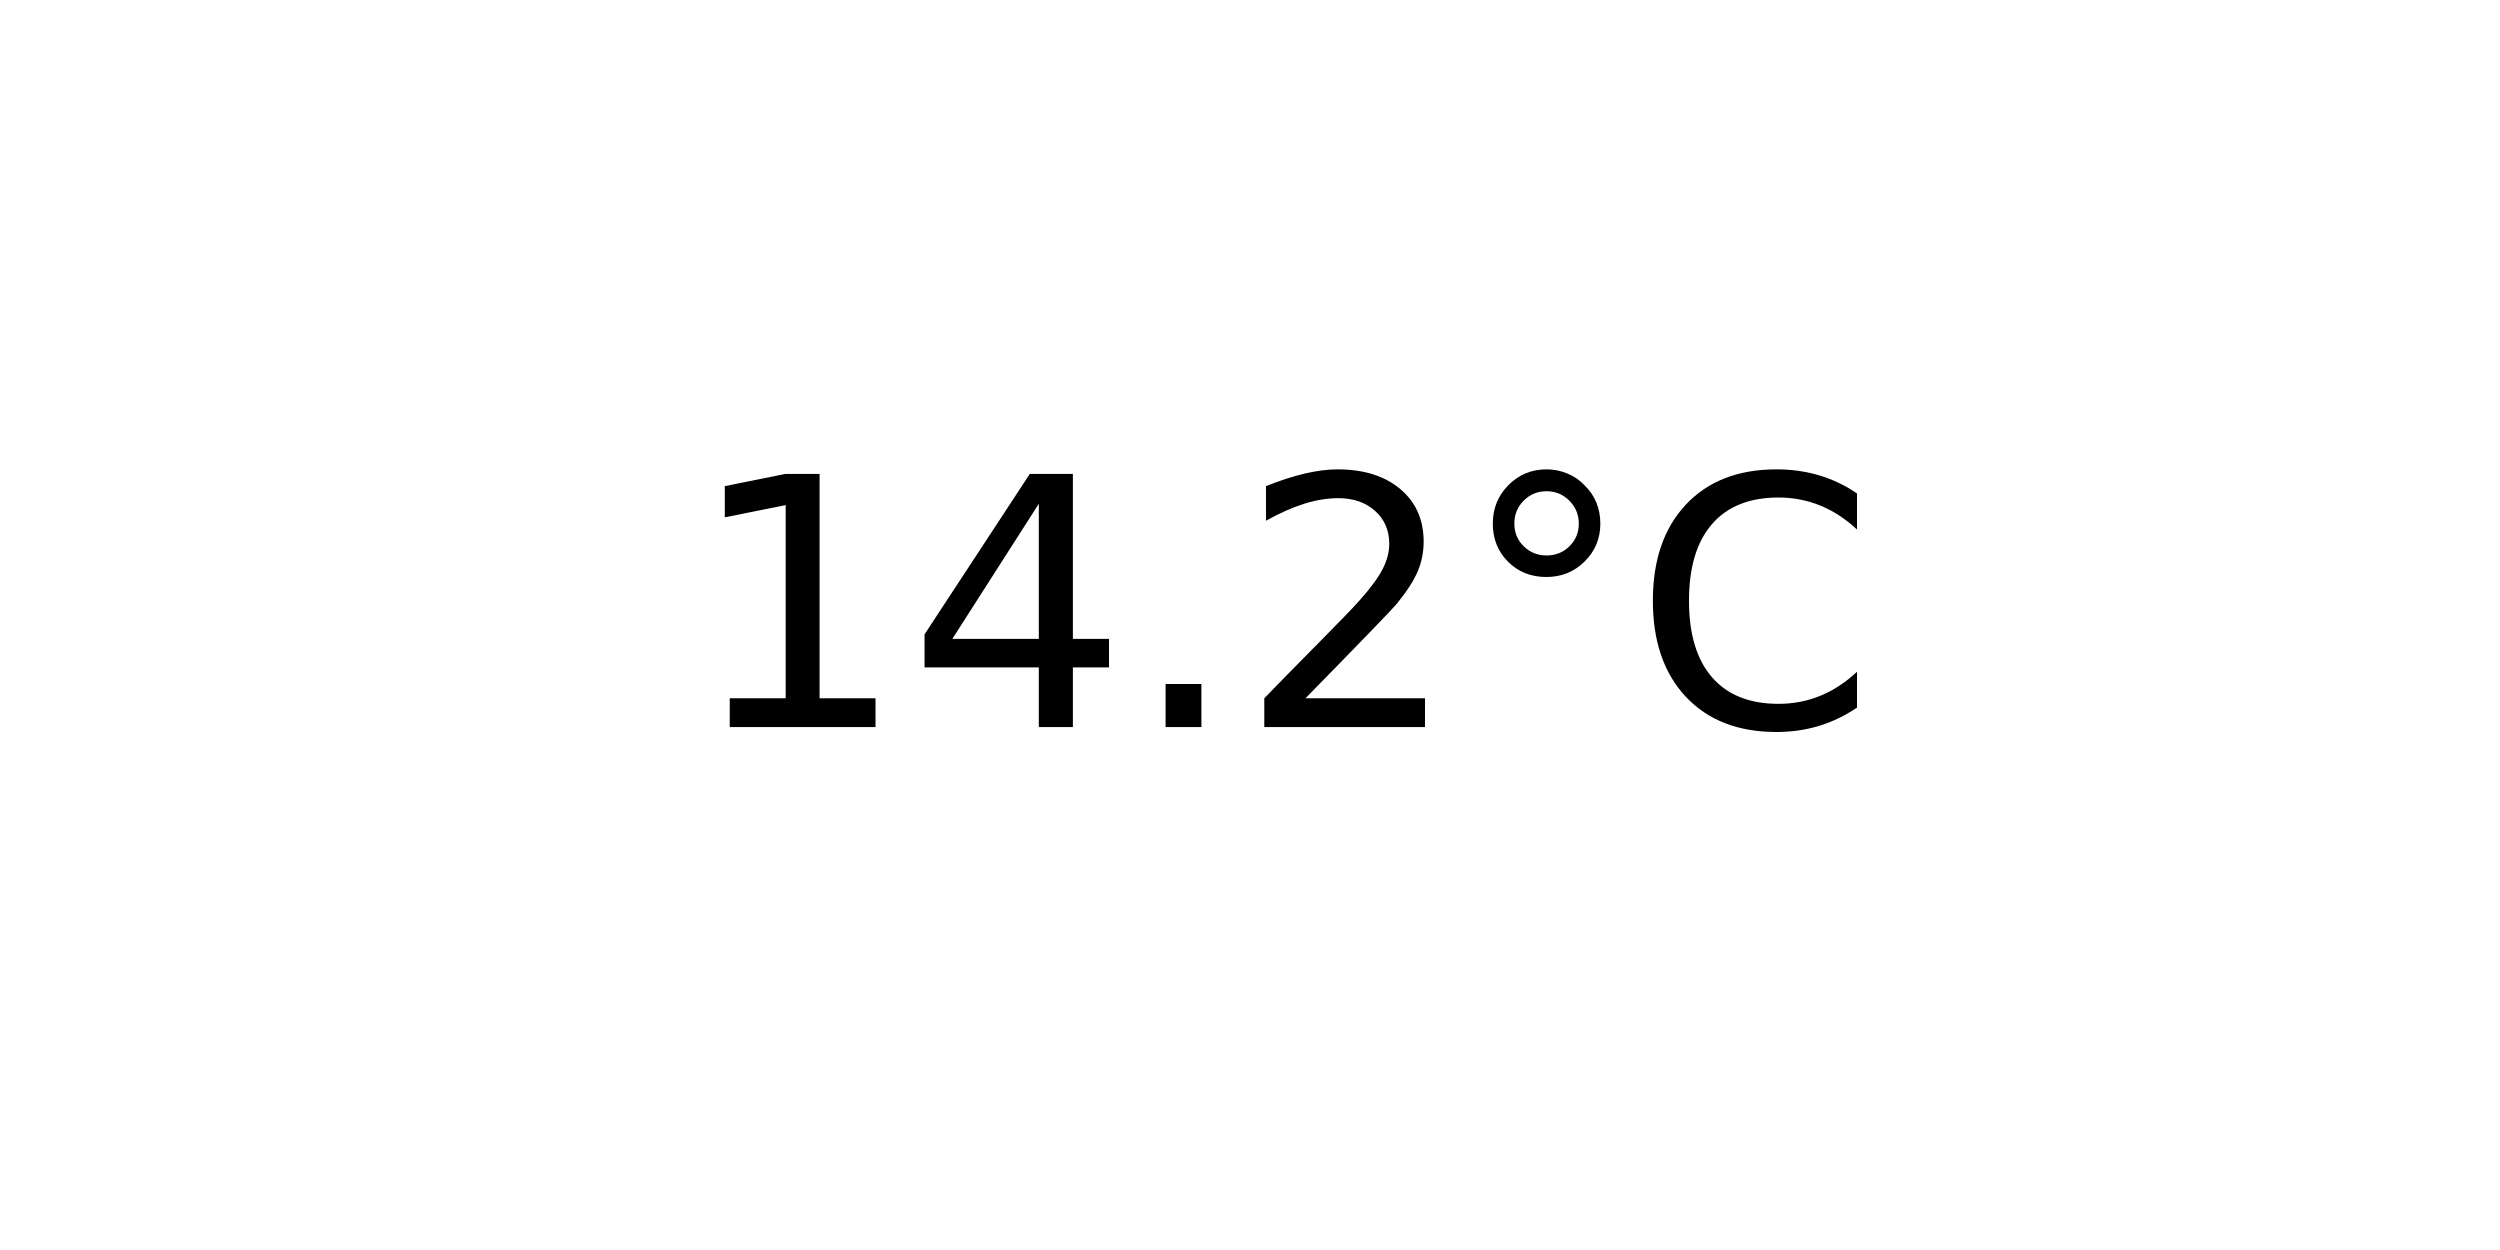
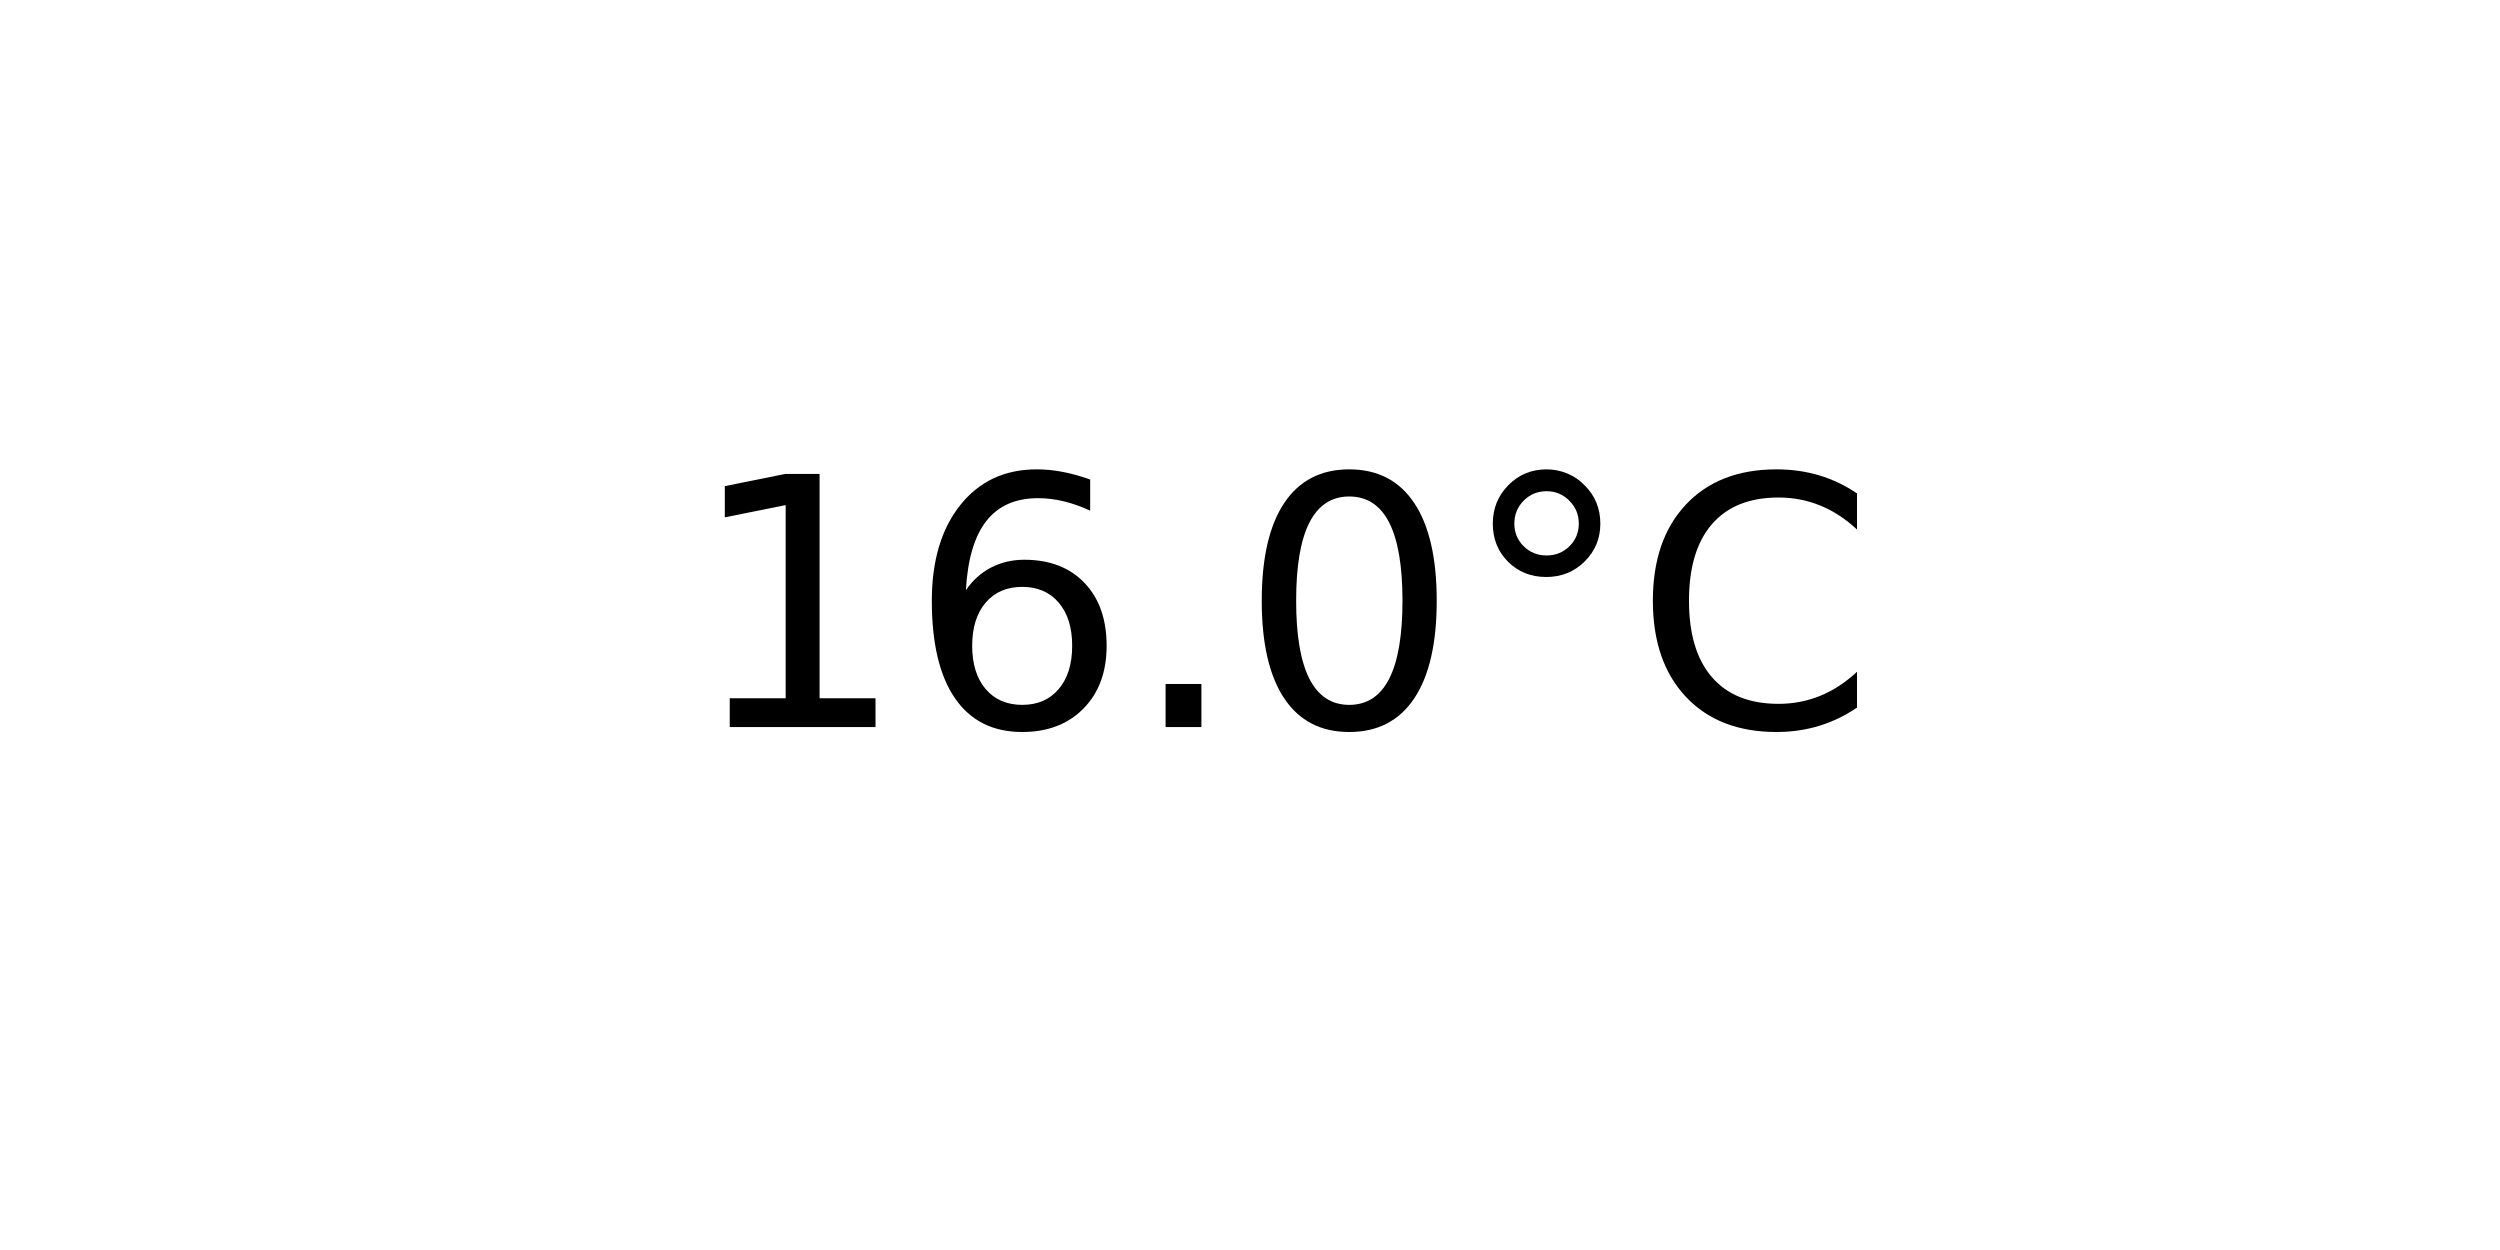
<svg xmlns="http://www.w3.org/2000/svg" xmlns:xlink="http://www.w3.org/1999/xlink" width="72pt" height="36pt" viewBox="0 0 72 36" version="1.1">
  <defs>
    <style type="text/css">*{stroke-linejoin: round; stroke-linecap: butt}</style>
  </defs>
  <g id="figure_1">
    <g id="axes_1">
      <g id="text_1">
        <g transform="translate(19.77578 20.93937) scale(0.1 -0.1)">
          <defs>
            <path id="DejaVuSans-31" d="M 794 531  L 1825 531  L 1825 4091  L 703 3866  L 703 4441  L 1819 4666  L 2450 4666  L 2450 531  L 3481 531  L 3481 0  L 794 0  L 794 531  z " transform="scale(0.015625)" />
-             <path id="DejaVuSans-34" d="M 2419 4116  L 825 1625  L 2419 1625  L 2419 4116  z M 2253 4666  L 3047 4666  L 3047 1625  L 3713 1625  L 3713 1100  L 3047 1100  L 3047 0  L 2419 0  L 2419 1100  L 313 1100  L 313 1709  L 2253 4666  z " transform="scale(0.015625)" />
+             <path id="DejaVuSans-36" d="M 2113 2584  Q 1688 2584 1439 2293  Q 1191 2003 1191 1497  Q 1191 994 1439 701  Q 1688 409 2113 409  Q 2538 409 2786 701  Q 3034 994 3034 1497  Q 3034 2003 2786 2293  Q 2538 2584 2113 2584  z M 3366 4563  L 3366 3988  Q 3128 4100 2886 4159  Q 2644 4219 2406 4219  Q 1781 4219 1451 3797  Q 1122 3375 1075 2522  Q 1259 2794 1537 2939  Q 1816 3084 2150 3084  Q 2853 3084 3261 2657  Q 3669 2231 3669 1497  Q 3669 778 3244 343  Q 2819 -91 2113 -91  Q 1303 -91 875 529  Q 447 1150 447 2328  Q 447 3434 972 4092  Q 1497 4750 2381 4750  Q 2619 4750 2861 4703  Q 3103 4656 3366 4563  z " transform="scale(0.015625)" />
            <path id="DejaVuSans-2e" d="M 684 794  L 1344 794  L 1344 0  L 684 0  L 684 794  z " transform="scale(0.015625)" />
-             <path id="DejaVuSans-32" d="M 1228 531  L 3431 531  L 3431 0  L 469 0  L 469 531  Q 828 903 1448 1529  Q 2069 2156 2228 2338  Q 2531 2678 2651 2914  Q 2772 3150 2772 3378  Q 2772 3750 2511 3984  Q 2250 4219 1831 4219  Q 1534 4219 1204 4116  Q 875 4013 500 3803  L 500 4441  Q 881 4594 1212 4672  Q 1544 4750 1819 4750  Q 2544 4750 2975 4387  Q 3406 4025 3406 3419  Q 3406 3131 3298 2873  Q 3191 2616 2906 2266  Q 2828 2175 2409 1742  Q 1991 1309 1228 531  z " transform="scale(0.015625)" />
+             <path id="DejaVuSans-30" d="M 2034 4250  Q 1547 4250 1301 3770  Q 1056 3291 1056 2328  Q 1056 1369 1301 889  Q 1547 409 2034 409  Q 2525 409 2770 889  Q 3016 1369 3016 2328  Q 3016 3291 2770 3770  Q 2525 4250 2034 4250  z M 2034 4750  Q 2819 4750 3233 4129  Q 3647 3509 3647 2328  Q 3647 1150 3233 529  Q 2819 -91 2034 -91  Q 1250 -91 836 529  Q 422 1150 422 2328  Q 422 3509 836 4129  Q 1250 4750 2034 4750  z " transform="scale(0.015625)" />
            <path id="DejaVuSans-b0" d="M 1600 4347  Q 1350 4347 1178 4173  Q 1006 4000 1006 3750  Q 1006 3503 1178 3333  Q 1350 3163 1600 3163  Q 1850 3163 2022 3333  Q 2194 3503 2194 3750  Q 2194 3997 2020 4172  Q 1847 4347 1600 4347  z M 1600 4750  Q 1800 4750 1984 4673  Q 2169 4597 2303 4453  Q 2447 4313 2519 4134  Q 2591 3956 2591 3750  Q 2591 3338 2302 3052  Q 2013 2766 1594 2766  Q 1172 2766 890 3047  Q 609 3328 609 3750  Q 609 4169 896 4459  Q 1184 4750 1600 4750  z " transform="scale(0.015625)" />
            <path id="DejaVuSans-43" d="M 4122 4306  L 4122 3641  Q 3803 3938 3442 4084  Q 3081 4231 2675 4231  Q 1875 4231 1450 3742  Q 1025 3253 1025 2328  Q 1025 1406 1450 917  Q 1875 428 2675 428  Q 3081 428 3442 575  Q 3803 722 4122 1019  L 4122 359  Q 3791 134 3420 21  Q 3050 -91 2638 -91  Q 1578 -91 968 557  Q 359 1206 359 2328  Q 359 3453 968 4101  Q 1578 4750 2638 4750  Q 3056 4750 3426 4639  Q 3797 4528 4122 4306  z " transform="scale(0.015625)" />
          </defs>
          <use xlink:href="#DejaVuSans-31" />
-           <use xlink:href="#DejaVuSans-34" x="63.623" />
+           <use xlink:href="#DejaVuSans-36" x="63.623" />
          <use xlink:href="#DejaVuSans-2e" x="127.246" />
-           <use xlink:href="#DejaVuSans-32" x="159.033" />
+           <use xlink:href="#DejaVuSans-30" x="159.033" />
          <use xlink:href="#DejaVuSans-b0" x="222.656" />
          <use xlink:href="#DejaVuSans-43" x="272.656" />
        </g>
      </g>
    </g>
  </g>
</svg>
